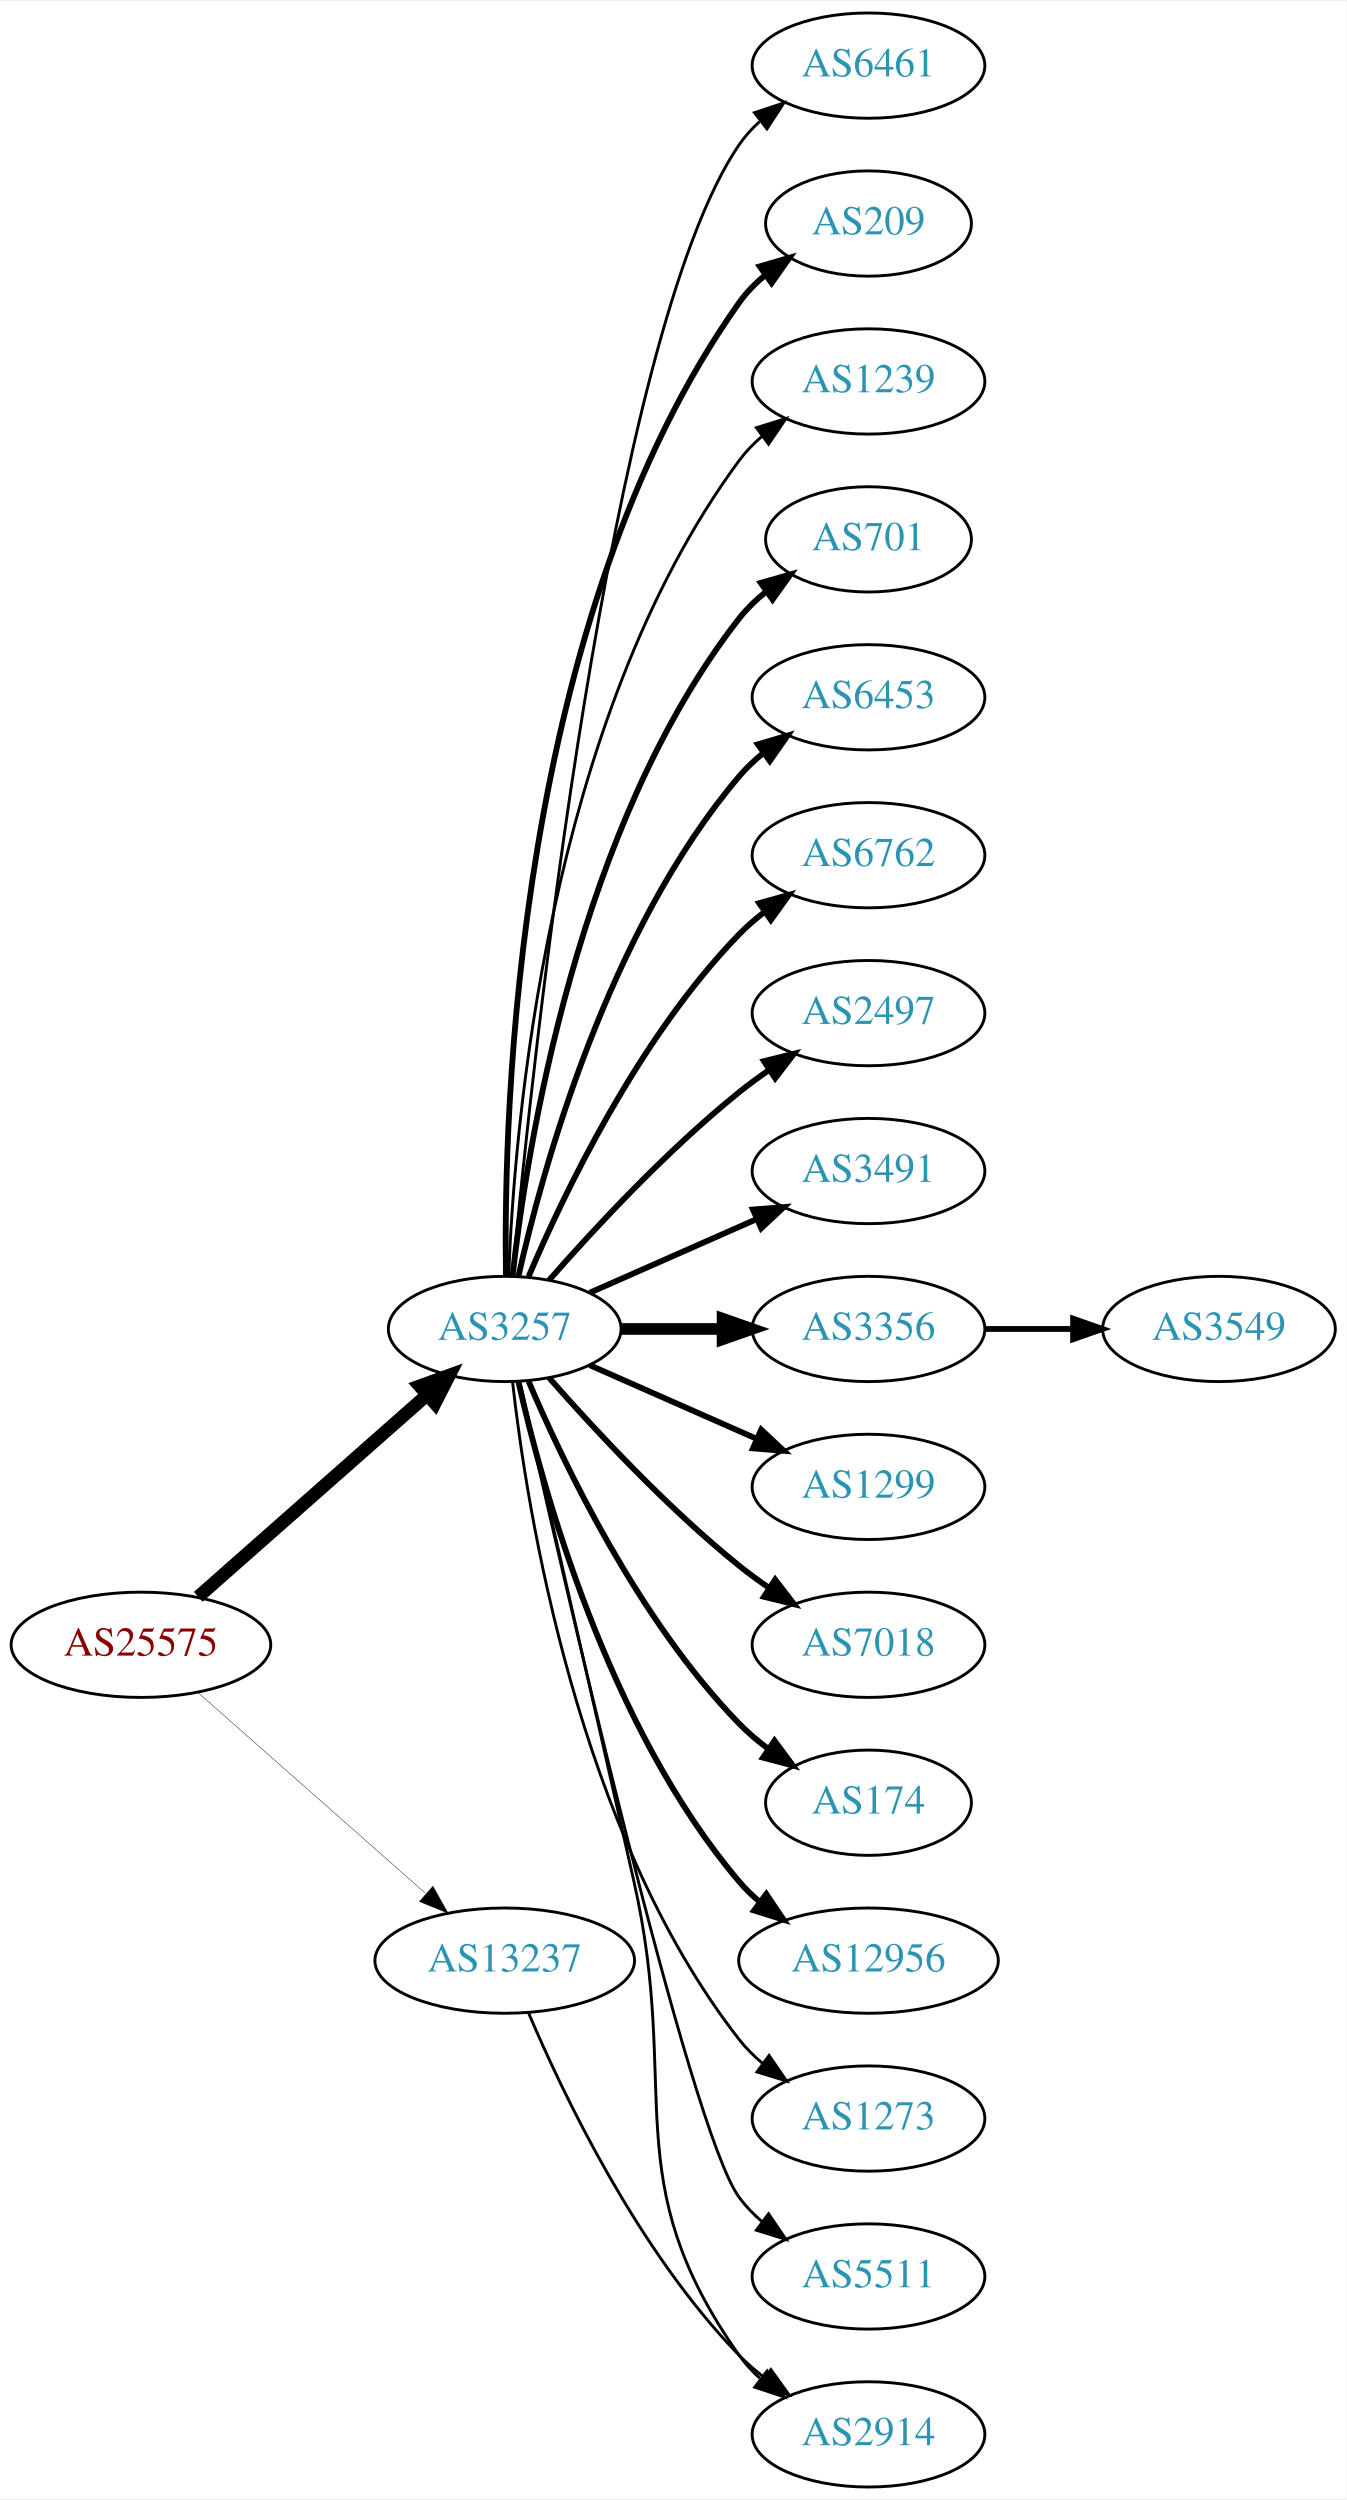
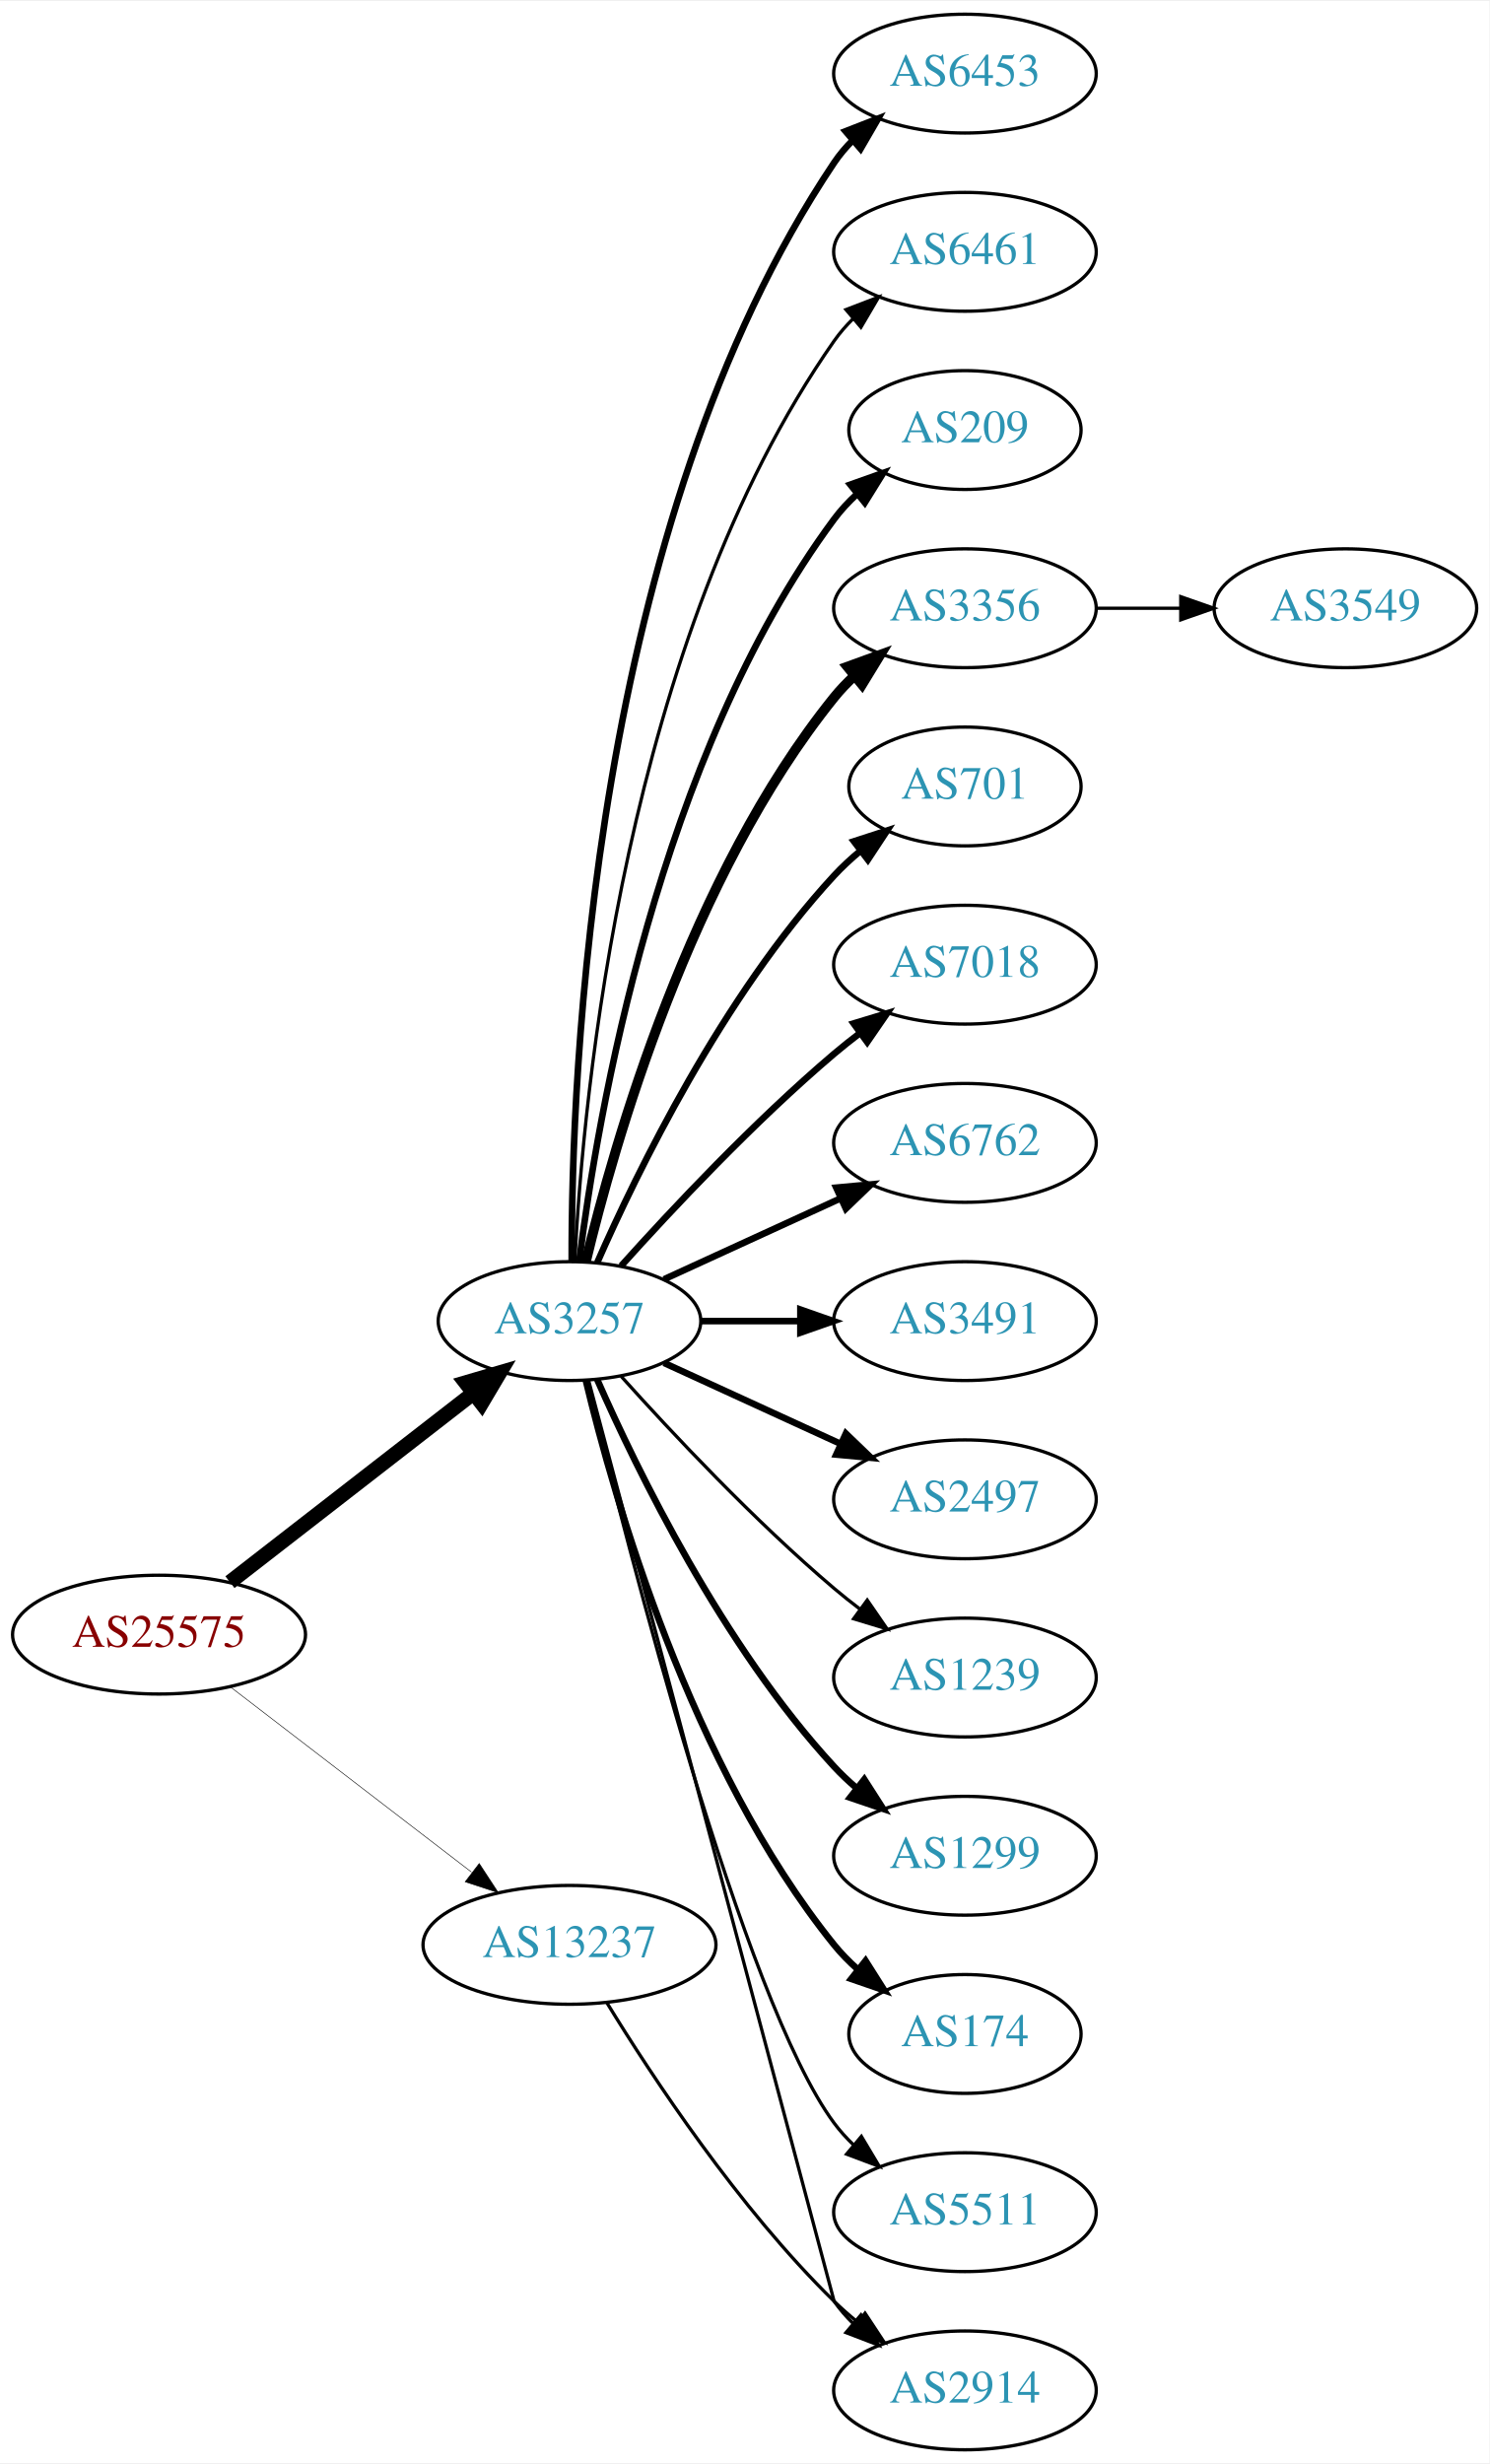
- <svg xmlns="http://www.w3.org/2000/svg" xmlns:xlink="http://www.w3.org/1999/xlink" width="460pt" height="854pt" viewBox="0.00 0.00 460.47 854.00">
-   <g id="graph0" class="graph" transform="scale(1 1) rotate(0) translate(4 850)">
-     <polygon fill="white" stroke="none" points="-4,4 -4,-850 456.469,-850 456.469,4 -4,4" />
+ <svg xmlns="http://www.w3.org/2000/svg" xmlns:xlink="http://www.w3.org/1999/xlink" width="451pt" height="746pt" viewBox="0.00 0.00 451.37 746.00">
+   <g id="graph0" class="graph" transform="scale(1 1) rotate(0) translate(4 742)">
+     <polygon fill="white" stroke="none" points="-4,4 -4,-742 447.37,-742 447.37,4 -4,4" />
    <g id="node1" class="node">
      <g id="a_node1">
        <a xlink:href="/asn/25575" xlink:title="AS25575 ~ Ledl.net GmbH [AT]">
-           <ellipse fill="#ffffff" stroke="black" cx="44.196" cy="-288" rx="44.393" ry="18" />
-           <text text-anchor="middle" x="44.196" y="-284.3" font-family="Times,serif" font-size="14.00" fill="#880000">AS25575</text>
+           <ellipse fill="#ffffff" stroke="black" cx="44.196" cy="-247" rx="44.393" ry="18" />
+           <text text-anchor="middle" x="44.196" y="-243.3" font-family="Times,serif" font-size="14.00" fill="#880000">AS25575</text>
        </a>
      </g>
    </g>
    <g id="node2" class="node">
      <g id="a_node2">
        <a xlink:href="/asn/3257" xlink:title="AS3257 ~ GTT [DE]">
-           <ellipse fill="#ffffff" stroke="black" cx="168.588" cy="-396" rx="39.794" ry="18" />
-           <text text-anchor="middle" x="168.588" y="-392.3" font-family="Times,serif" font-size="14.00" fill="#2c94b3">AS3257</text>
+           <ellipse fill="#ffffff" stroke="black" cx="168.588" cy="-342" rx="39.794" ry="18" />
+           <text text-anchor="middle" x="168.588" y="-338.3" font-family="Times,serif" font-size="14.00" fill="#2c94b3">AS3257</text>
        </a>
      </g>
    </g>
    <g id="edge1" class="edge">
-       <path fill="none" stroke="black" stroke-width="4.5" d="M63.785,-304.403C84.602,-322.772 118.478,-352.665 141.838,-373.278" />
-       <polygon fill="black" stroke="black" stroke-width="4.5" points="139.52,-376.484 149.623,-380.148 144.73,-370.579 139.52,-376.484" />
+       <path fill="none" stroke="black" stroke-width="4.5" d="M65.682,-262.901C85.836,-278.544 116.772,-302.557 139.272,-320.021" />
+       <polygon fill="black" stroke="black" stroke-width="4.5" points="137.129,-323.342 147.443,-326.363 141.958,-317.121 137.129,-323.342" />
    </g>
    <g id="node3" class="node">
      <g id="a_node3">
        <a xlink:href="/asn/13237" xlink:title="AS13237 ~ European Backbone of AS13237 [DE]">
-           <ellipse fill="#ffffff" stroke="black" cx="168.588" cy="-180" rx="44.393" ry="18" />
-           <text text-anchor="middle" x="168.588" y="-176.3" font-family="Times,serif" font-size="14.00" fill="#2c94b3">AS13237</text>
+           <ellipse fill="#ffffff" stroke="black" cx="168.588" cy="-153" rx="44.393" ry="18" />
+           <text text-anchor="middle" x="168.588" y="-149.3" font-family="Times,serif" font-size="14.00" fill="#2c94b3">AS13237</text>
        </a>
      </g>
    </g>
    <g id="edge2" class="edge">
-       <path fill="none" stroke="black" stroke-width="0.145" d="M63.785,-271.597C84.482,-253.333 118.089,-223.678 141.434,-203.079" />
-       <polygon fill="black" stroke="black" stroke-width="0.145" points="144.043,-205.444 149.226,-196.203 139.412,-200.195 144.043,-205.444" />
+       <path fill="none" stroke="black" stroke-width="0.167" d="M65.682,-231.267C85.715,-215.88 116.402,-192.312 138.867,-175.058" />
+       <polygon fill="black" stroke="black" stroke-width="0.167" points="141.237,-177.652 147.036,-168.785 136.973,-172.1 141.237,-177.652" />
    </g>
    <g id="node4" class="node">
      <g id="a_node4">
-         <a xlink:href="/asn/6461" xlink:title="AS6461 ~ Zayo Bandwidth [US]">
-           <ellipse fill="#ffffff" stroke="black" cx="292.98" cy="-828" rx="39.794" ry="18" />
-           <text text-anchor="middle" x="292.98" y="-824.3" font-family="Times,serif" font-size="14.00" fill="#2c94b3">AS6461</text>
+         <a xlink:href="/asn/6453" xlink:title="AS6453 ~ TATA COMMUNICATIONS (AMERICA) INC [US]">
+           <ellipse fill="#ffffff" stroke="black" cx="288.431" cy="-720" rx="39.794" ry="18" />
+           <text text-anchor="middle" x="288.431" y="-716.3" font-family="Times,serif" font-size="14.00" fill="#2c94b3">AS6453</text>
        </a>
      </g>
    </g>
    <g id="edge3" class="edge">
-       <path fill="none" stroke="black" d="M171.241,-414.401C177.853,-484.783 204.216,-736.221 248.784,-801 250.739,-803.842 253.101,-806.444 255.701,-808.814" />
-       <polygon fill="black" stroke="black" points="253.983,-811.909 264.042,-815.235 258.252,-806.362 253.983,-811.909" />
+       <path fill="none" stroke="black" stroke-width="2" d="M169.258,-360.188C169.117,-415.291 175.117,-583.32 248.784,-693 250.41,-695.421 252.332,-697.69 254.436,-699.804" />
+       <polygon fill="black" stroke="black" stroke-width="2" points="252.251,-702.541 262.124,-706.385 256.803,-697.223 252.251,-702.541" />
    </g>
    <g id="node5" class="node">
      <g id="a_node5">
-         <a xlink:href="/asn/209" xlink:title="AS209 ~ CenturyLink Communications, LLC [US]">
-           <ellipse fill="#ffffff" stroke="black" cx="292.98" cy="-774" rx="35.194" ry="18" />
-           <text text-anchor="middle" x="292.98" y="-770.3" font-family="Times,serif" font-size="14.00" fill="#2c94b3">AS209</text>
+         <a xlink:href="/asn/6461" xlink:title="AS6461 ~ Zayo Bandwidth [US]">
+           <ellipse fill="#ffffff" stroke="black" cx="288.431" cy="-666" rx="39.794" ry="18" />
+           <text text-anchor="middle" x="288.431" y="-662.3" font-family="Times,serif" font-size="14.00" fill="#2c94b3">AS6461</text>
        </a>
      </g>
    </g>
    <g id="edge4" class="edge">
-       <path fill="none" stroke="black" stroke-width="2" d="M169.005,-414.362C168.15,-469.958 172.336,-639.241 248.784,-747 251.26,-750.489 254.342,-753.624 257.714,-756.413" />
-       <polygon fill="black" stroke="black" stroke-width="2" points="255.784,-759.336 265.956,-762.3 259.852,-753.64 255.784,-759.336" />
+       <path fill="none" stroke="black" d="M170.201,-360.174C172.691,-409.504 185.279,-548.29 248.784,-639 250.457,-641.389 252.412,-643.635 254.539,-645.733" />
+       <polygon fill="black" stroke="black" points="252.379,-648.49 262.271,-652.284 256.903,-643.149 252.379,-648.49" />
    </g>
    <g id="node6" class="node">
      <g id="a_node6">
-         <a xlink:href="/asn/1239" xlink:title="AS1239 ~ Sprint [US]">
-           <ellipse fill="#ffffff" stroke="black" cx="292.98" cy="-720" rx="39.794" ry="18" />
-           <text text-anchor="middle" x="292.98" y="-716.3" font-family="Times,serif" font-size="14.00" fill="#2c94b3">AS1239</text>
+         <a xlink:href="/asn/209" xlink:title="AS209 ~ CenturyLink Communications, LLC [US]">
+           <ellipse fill="#ffffff" stroke="black" cx="288.431" cy="-612" rx="35.194" ry="18" />
+           <text text-anchor="middle" x="288.431" y="-608.3" font-family="Times,serif" font-size="14.00" fill="#2c94b3">AS209</text>
        </a>
      </g>
    </g>
    <g id="edge5" class="edge">
-       <path fill="none" stroke="black" d="M169.94,-413.993C171.766,-463.457 182.82,-603.73 248.784,-693 251.018,-696.023 253.701,-698.786 256.621,-701.293" />
-       <polygon fill="black" stroke="black" points="254.647,-704.186 264.765,-707.331 258.816,-698.563 254.647,-704.186" />
+       <path fill="none" stroke="black" stroke-width="2" d="M171.547,-360.265C176.954,-403.329 195.4,-513.002 248.784,-585 250.783,-587.696 253.133,-590.22 255.67,-592.56" />
+       <polygon fill="black" stroke="black" stroke-width="2" points="253.695,-595.463 263.68,-599.008 258.085,-590.011 253.695,-595.463" />
    </g>
    <g id="node7" class="node">
      <g id="a_node7">
-         <a xlink:href="/asn/701" xlink:title="AS701 ~ UUNET [US]">
-           <ellipse fill="#ffffff" stroke="black" cx="292.98" cy="-666" rx="35.194" ry="18" />
-           <text text-anchor="middle" x="292.98" y="-662.3" font-family="Times,serif" font-size="14.00" fill="#2c94b3">AS701</text>
+         <a xlink:href="/asn/3356" xlink:title="AS3356 ~ Level 3 Parent, LLC [US]">
+           <ellipse fill="#ffffff" stroke="black" cx="288.431" cy="-558" rx="39.794" ry="18" />
+           <text text-anchor="middle" x="288.431" y="-554.3" font-family="Times,serif" font-size="14.00" fill="#2c94b3">AS3356</text>
        </a>
      </g>
    </g>
    <g id="edge6" class="edge">
-       <path fill="none" stroke="black" stroke-width="2" d="M171.268,-414.129C176.098,-457.368 193.439,-568.216 248.784,-639 251.42,-642.37 254.601,-645.431 258.029,-648.179" />
-       <polygon fill="black" stroke="black" stroke-width="2" points="256.139,-651.128 266.331,-654.02 260.167,-645.403 256.139,-651.128" />
+       <path fill="none" stroke="black" stroke-width="3" d="M173.515,-359.882C182.073,-395.609 205.222,-477.008 248.784,-531 250.615,-533.269 252.685,-535.43 254.892,-537.468" />
+       <polygon fill="black" stroke="black" stroke-width="3" points="252.815,-540.291 262.773,-543.906 257.243,-534.869 252.815,-540.291" />
    </g>
    <g id="node8" class="node">
      <g id="a_node8">
-         <a xlink:href="/asn/6453" xlink:title="AS6453 ~ TATA COMMUNICATIONS (AMERICA) INC [US]">
-           <ellipse fill="#ffffff" stroke="black" cx="292.98" cy="-612" rx="39.794" ry="18" />
-           <text text-anchor="middle" x="292.98" y="-608.3" font-family="Times,serif" font-size="14.00" fill="#2c94b3">AS6453</text>
+         <a xlink:href="/asn/701" xlink:title="AS701 ~ UUNET [US]">
+           <ellipse fill="#ffffff" stroke="black" cx="288.431" cy="-504" rx="35.194" ry="18" />
+           <text text-anchor="middle" x="288.431" y="-500.3" font-family="Times,serif" font-size="14.00" fill="#2c94b3">AS701</text>
        </a>
      </g>
    </g>
    <g id="edge7" class="edge">
-       <path fill="none" stroke="black" stroke-width="2" d="M173.282,-414.075C181.422,-450.148 203.855,-532.14 248.784,-585 251.219,-587.864 254.035,-590.521 257.04,-592.961" />
-       <polygon fill="black" stroke="black" stroke-width="2" points="255.139,-595.905 265.3,-598.906 259.228,-590.224 255.139,-595.905" />
+       <path fill="none" stroke="black" stroke-width="2" d="M177.004,-359.761C189.072,-387.183 215.044,-440.473 248.784,-477 251.19,-479.604 253.887,-482.1 256.71,-484.449" />
+       <polygon fill="black" stroke="black" stroke-width="2" points="254.778,-487.378 264.854,-490.653 259.019,-481.809 254.778,-487.378" />
    </g>
    <g id="node9" class="node">
      <g id="a_node9">
-         <a xlink:href="/asn/6762" xlink:title="AS6762 ~ TELECOM ITALIA SPARKLE S.p.A. [IT]">
-           <ellipse fill="#ffffff" stroke="black" cx="292.98" cy="-558" rx="39.794" ry="18" />
-           <text text-anchor="middle" x="292.98" y="-554.3" font-family="Times,serif" font-size="14.00" fill="#2c94b3">AS6762</text>
+         <a xlink:href="/asn/7018" xlink:title="AS7018 ~ AT&amp;T Services, Inc. [US]">
+           <ellipse fill="#ffffff" stroke="black" cx="288.431" cy="-450" rx="39.794" ry="18" />
+           <text text-anchor="middle" x="288.431" y="-446.3" font-family="Times,serif" font-size="14.00" fill="#2c94b3">AS7018</text>
        </a>
      </g>
    </g>
    <g id="edge8" class="edge">
-       <path fill="none" stroke="black" stroke-width="2" d="M176.779,-413.975C188.546,-441.682 214.12,-495.348 248.784,-531 251.404,-533.695 254.345,-536.239 257.428,-538.608" />
-       <polygon fill="black" stroke="black" stroke-width="2" points="255.594,-541.597 265.796,-544.455 259.603,-535.859 255.594,-541.597" />
+       <path fill="none" stroke="black" stroke-width="2" d="M184.234,-358.725C199.535,-375.765 224.632,-402.523 248.784,-423 251.281,-425.117 253.942,-427.232 256.653,-429.293" />
+       <polygon fill="black" stroke="black" stroke-width="2" points="254.69,-432.194 264.83,-435.266 258.819,-426.541 254.69,-432.194" />
    </g>
    <g id="node10" class="node">
      <g id="a_node10">
-         <a xlink:href="/asn/2497" xlink:title="AS2497 ~ Internet Initiative Japan Inc. [JP]">
-           <ellipse fill="#ffffff" stroke="black" cx="292.98" cy="-504" rx="39.794" ry="18" />
-           <text text-anchor="middle" x="292.98" y="-500.3" font-family="Times,serif" font-size="14.00" fill="#2c94b3">AS2497</text>
+         <a xlink:href="/asn/6762" xlink:title="AS6762 ~ TELECOM ITALIA SPARKLE S.p.A. [IT]">
+           <ellipse fill="#ffffff" stroke="black" cx="288.431" cy="-396" rx="39.794" ry="18" />
+           <text text-anchor="middle" x="288.431" y="-392.3" font-family="Times,serif" font-size="14.00" fill="#2c94b3">AS6762</text>
        </a>
      </g>
    </g>
    <g id="edge9" class="edge">
-       <path fill="none" stroke="black" stroke-width="2" d="M183.74,-412.663C198.842,-429.894 223.963,-457.024 248.784,-477 252.04,-479.62 255.565,-482.192 259.149,-484.646" />
-       <polygon fill="black" stroke="black" stroke-width="2" points="257.237,-487.577 267.522,-490.121 261.068,-481.719 257.237,-487.577" />
+       <path fill="none" stroke="black" stroke-width="2" d="M197.217,-354.661C213.174,-361.973 233.445,-371.261 250.727,-379.181" />
+       <polygon fill="black" stroke="black" stroke-width="2" points="249.426,-382.435 259.975,-383.419 252.342,-376.071 249.426,-382.435" />
    </g>
    <g id="node11" class="node">
      <g id="a_node11">
        <a xlink:href="/asn/3491" xlink:title="AS3491 ~ PCCW Global, Inc. [US]">
-           <ellipse fill="#ffffff" stroke="black" cx="292.98" cy="-450" rx="39.794" ry="18" />
-           <text text-anchor="middle" x="292.98" y="-446.3" font-family="Times,serif" font-size="14.00" fill="#2c94b3">AS3491</text>
+           <ellipse fill="#ffffff" stroke="black" cx="288.431" cy="-342" rx="39.794" ry="18" />
+           <text text-anchor="middle" x="288.431" y="-338.3" font-family="Times,serif" font-size="14.00" fill="#2c94b3">AS3491</text>
        </a>
      </g>
    </g>
    <g id="edge10" class="edge">
-       <path fill="none" stroke="black" stroke-width="2" d="M197.667,-408.389C214.615,-415.866 236.413,-425.483 254.782,-433.588" />
-       <polygon fill="black" stroke="black" stroke-width="2" points="253.47,-436.834 264.032,-437.669 256.296,-430.43 253.47,-436.834" />
+       <path fill="none" stroke="black" stroke-width="2" d="M208.501,-342C218.054,-342 228.404,-342 238.367,-342" />
+       <polygon fill="black" stroke="black" stroke-width="2" points="238.559,-345.5 248.559,-342 238.559,-338.5 238.559,-345.5" />
    </g>
    <g id="node12" class="node">
      <g id="a_node12">
-         <a xlink:href="/asn/3356" xlink:title="AS3356 ~ Level 3 Parent, LLC [US]">
-           <ellipse fill="#ffffff" stroke="black" cx="292.98" cy="-396" rx="39.794" ry="18" />
-           <text text-anchor="middle" x="292.98" y="-392.3" font-family="Times,serif" font-size="14.00" fill="#2c94b3">AS3356</text>
+         <a xlink:href="/asn/2497" xlink:title="AS2497 ~ Internet Initiative Japan Inc. [JP]">
+           <ellipse fill="#ffffff" stroke="black" cx="288.431" cy="-288" rx="39.794" ry="18" />
+           <text text-anchor="middle" x="288.431" y="-284.3" font-family="Times,serif" font-size="14.00" fill="#2c94b3">AS2497</text>
        </a>
      </g>
    </g>
    <g id="edge11" class="edge">
-       <path fill="none" stroke="black" stroke-width="4" d="M208.314,-396C219.252,-396 231.303,-396 242.769,-396" />
-       <polygon fill="black" stroke="black" stroke-width="4" points="243.087,-399.5 253.087,-396 243.087,-392.5 243.087,-399.5" />
+       <path fill="none" stroke="black" stroke-width="2" d="M197.217,-329.339C213.174,-322.027 233.445,-312.739 250.727,-304.819" />
+       <polygon fill="black" stroke="black" stroke-width="2" points="252.342,-307.929 259.975,-300.581 249.426,-301.565 252.342,-307.929" />
    </g>
    <g id="node13" class="node">
      <g id="a_node13">
-         <a xlink:href="/asn/1299" xlink:title="AS1299 ~ Telia Carrier [EU]">
-           <ellipse fill="#ffffff" stroke="black" cx="292.98" cy="-342" rx="39.794" ry="18" />
-           <text text-anchor="middle" x="292.98" y="-338.3" font-family="Times,serif" font-size="14.00" fill="#2c94b3">AS1299</text>
+         <a xlink:href="/asn/1239" xlink:title="AS1239 ~ Sprint [US]">
+           <ellipse fill="#ffffff" stroke="black" cx="288.431" cy="-234" rx="39.794" ry="18" />
+           <text text-anchor="middle" x="288.431" y="-230.3" font-family="Times,serif" font-size="14.00" fill="#2c94b3">AS1239</text>
        </a>
      </g>
    </g>
    <g id="edge12" class="edge">
-       <path fill="none" stroke="black" stroke-width="2" d="M197.667,-383.611C214.615,-376.134 236.413,-366.517 254.782,-358.412" />
-       <polygon fill="black" stroke="black" stroke-width="2" points="256.296,-361.57 264.032,-354.331 253.47,-355.166 256.296,-361.57" />
+       <path fill="none" stroke="black" d="M184.234,-325.275C199.535,-308.235 224.632,-281.477 248.784,-261 251.281,-258.883 253.942,-256.768 256.653,-254.707" />
+       <polygon fill="black" stroke="black" points="258.819,-257.459 264.83,-248.734 254.69,-251.806 258.819,-257.459" />
    </g>
    <g id="node14" class="node">
      <g id="a_node14">
-         <a xlink:href="/asn/7018" xlink:title="AS7018 ~ AT&amp;T Services, Inc. [US]">
-           <ellipse fill="#ffffff" stroke="black" cx="292.98" cy="-288" rx="39.794" ry="18" />
-           <text text-anchor="middle" x="292.98" y="-284.3" font-family="Times,serif" font-size="14.00" fill="#2c94b3">AS7018</text>
+         <a xlink:href="/asn/1299" xlink:title="AS1299 ~ Telia Carrier [EU]">
+           <ellipse fill="#ffffff" stroke="black" cx="288.431" cy="-180" rx="39.794" ry="18" />
+           <text text-anchor="middle" x="288.431" y="-176.3" font-family="Times,serif" font-size="14.00" fill="#2c94b3">AS1299</text>
        </a>
      </g>
    </g>
    <g id="edge13" class="edge">
-       <path fill="none" stroke="black" stroke-width="2" d="M183.74,-379.337C198.842,-362.106 223.963,-334.976 248.784,-315 252.04,-312.38 255.565,-309.808 259.149,-307.354" />
-       <polygon fill="black" stroke="black" stroke-width="2" points="261.068,-310.281 267.522,-301.879 257.237,-304.423 261.068,-310.281" />
+       <path fill="none" stroke="black" stroke-width="2" d="M177.004,-324.239C189.072,-296.817 215.044,-243.527 248.784,-207 250.815,-204.802 253.054,-202.681 255.4,-200.66" />
+       <polygon fill="black" stroke="black" stroke-width="2" points="257.927,-203.126 263.644,-194.206 253.612,-197.614 257.927,-203.126" />
    </g>
    <g id="node15" class="node">
      <g id="a_node15">
        <a xlink:href="/asn/174" xlink:title="AS174 ~ Cogent Communications [US]">
-           <ellipse fill="#ffffff" stroke="black" cx="292.98" cy="-234" rx="35.194" ry="18" />
-           <text text-anchor="middle" x="292.98" y="-230.3" font-family="Times,serif" font-size="14.00" fill="#2c94b3">AS174</text>
+           <ellipse fill="#ffffff" stroke="black" cx="288.431" cy="-126" rx="35.194" ry="18" />
+           <text text-anchor="middle" x="288.431" y="-122.3" font-family="Times,serif" font-size="14.00" fill="#2c94b3">AS174</text>
        </a>
      </g>
    </g>
    <g id="edge14" class="edge">
-       <path fill="none" stroke="black" stroke-width="2" d="M176.779,-378.025C188.546,-350.318 214.12,-296.652 248.784,-261 251.767,-257.933 255.164,-255.06 258.714,-252.419" />
-       <polygon fill="black" stroke="black" stroke-width="2" points="260.841,-255.205 267.148,-246.692 256.909,-249.414 260.841,-255.205" />
+       <path fill="none" stroke="black" stroke-width="2" d="M173.515,-324.118C182.073,-288.391 205.222,-206.992 248.784,-153 250.891,-150.388 253.315,-147.921 255.899,-145.618" />
+       <polygon fill="black" stroke="black" stroke-width="2" points="258.309,-148.174 263.98,-139.225 253.966,-142.684 258.309,-148.174" />
    </g>
    <g id="node16" class="node">
      <g id="a_node16">
-         <a xlink:href="/asn/12956" xlink:title="AS12956 ~ TELXIUS [ES]">
-           <ellipse fill="#ffffff" stroke="black" cx="292.98" cy="-180" rx="44.393" ry="18" />
-           <text text-anchor="middle" x="292.98" y="-176.3" font-family="Times,serif" font-size="14.00" fill="#2c94b3">AS12956</text>
+         <a xlink:href="/asn/5511" xlink:title="AS5511 ~ Orange S.A. [FR]">
+           <ellipse fill="#ffffff" stroke="black" cx="288.431" cy="-72" rx="39.794" ry="18" />
+           <text text-anchor="middle" x="288.431" y="-68.3" font-family="Times,serif" font-size="14.00" fill="#2c94b3">AS5511</text>
        </a>
      </g>
    </g>
    <g id="edge15" class="edge">
-       <path fill="none" stroke="black" stroke-width="2" d="M173.282,-377.925C181.422,-341.852 203.855,-259.86 248.784,-207 250.904,-204.507 253.312,-202.17 255.883,-199.997" />
-       <polygon fill="black" stroke="black" stroke-width="2" points="258.031,-202.761 263.952,-193.975 253.845,-197.151 258.031,-202.761" />
+       <path fill="none" stroke="black" d="M173.91,-323.845C186.027,-273.979 221.233,-136.157 248.784,-99 250.521,-96.658 252.523,-94.445 254.682,-92.37" />
+       <polygon fill="black" stroke="black" points="257.042,-94.959 262.475,-85.863 252.556,-89.586 257.042,-94.959" />
    </g>
    <g id="node17" class="node">
      <g id="a_node17">
-         <a xlink:href="/asn/1273" xlink:title="AS1273 ~ Vodafone Group PLC [EU]">
-           <ellipse fill="#ffffff" stroke="black" cx="292.98" cy="-126" rx="39.794" ry="18" />
-           <text text-anchor="middle" x="292.98" y="-122.3" font-family="Times,serif" font-size="14.00" fill="#2c94b3">AS1273</text>
+         <a xlink:href="/asn/2914" xlink:title="AS2914 ~ NTT America, Inc. [US]">
+           <ellipse fill="#ffffff" stroke="black" cx="288.431" cy="-18" rx="39.794" ry="18" />
+           <text text-anchor="middle" x="288.431" y="-14.3" font-family="Times,serif" font-size="14.00" fill="#2c94b3">AS2914</text>
        </a>
      </g>
    </g>
    <g id="edge16" class="edge">
-       <path fill="none" stroke="black" d="M171.268,-377.871C176.098,-334.632 193.439,-223.784 248.784,-153 251.099,-150.039 253.836,-147.317 256.791,-144.836" />
-       <polygon fill="black" stroke="black" points="258.985,-147.568 264.982,-138.835 254.847,-141.922 258.985,-147.568" />
+       <path fill="none" stroke="black" d="M174.423,-323.868C191.618,-259.385 248.784,-45 248.784,-45 250.457,-42.611 252.412,-40.365 254.539,-38.267" />
+       <polygon fill="black" stroke="black" points="256.903,-40.851 262.271,-31.716 252.379,-35.51 256.903,-40.851" />
+     </g>
+     <g id="edge18" class="edge">
+       <path fill="none" stroke="black" d="M179.854,-135.56C193.662,-113.009 219.851,-73.278 248.784,-45 250.924,-42.908 253.242,-40.863 255.642,-38.895" />
+       <polygon fill="black" stroke="black" points="258.152,-41.382 263.983,-32.536 253.908,-35.815 258.152,-41.382" />
    </g>
    <g id="node18" class="node">
      <g id="a_node18">
-         <a xlink:href="/asn/2914" xlink:title="AS2914 ~ NTT America, Inc. [US]">
-           <ellipse fill="#ffffff" stroke="black" cx="292.98" cy="-18" rx="39.794" ry="18" />
-           <text text-anchor="middle" x="292.98" y="-14.3" font-family="Times,serif" font-size="14.00" fill="#2c94b3">AS2914</text>
+         <a xlink:href="/asn/3549" xlink:title="AS3549 ~ Level 3 Parent, LLC [US]">
+           <ellipse fill="#ffffff" stroke="black" cx="403.724" cy="-558" rx="39.794" ry="18" />
+           <text text-anchor="middle" x="403.724" y="-554.3" font-family="Times,serif" font-size="14.00" fill="#2c94b3">AS3549</text>
        </a>
      </g>
    </g>
    <g id="edge17" class="edge">
-       <path fill="none" stroke="black" d="M173.734,-378.027C181.472,-344.445 198.612,-269.879 212.784,-207 229.001,-135.049 206.205,-105.225 248.784,-45 250.775,-42.184 253.162,-39.599 255.778,-37.24" />
-       <polygon fill="black" stroke="black" points="258.331,-39.694 264.147,-30.838 254.078,-34.135 258.331,-39.694" />
-     </g>
-     <g id="node19" class="node">
-       <g id="a_node19">
-         <a xlink:href="/asn/5511" xlink:title="AS5511 ~ Orange S.A. [FR]">
-           <ellipse fill="#ffffff" stroke="black" cx="292.98" cy="-72" rx="39.794" ry="18" />
-           <text text-anchor="middle" x="292.98" y="-68.3" font-family="Times,serif" font-size="14.00" fill="#2c94b3">AS5511</text>
-         </a>
-       </g>
-     </g>
-     <g id="edge18" class="edge">
-       <path fill="none" stroke="black" d="M173.625,-377.788C187.258,-316.777 231.699,-122.122 248.784,-99 251.018,-95.977 253.701,-93.214 256.621,-90.707" />
-       <polygon fill="black" stroke="black" points="258.816,-93.437 264.765,-84.669 254.647,-87.814 258.816,-93.437" />
-     </g>
-     <g id="edge20" class="edge">
-       <path fill="none" stroke="black" d="M176.779,-162.025C188.546,-134.318 214.12,-80.652 248.784,-45 251.404,-42.305 254.345,-39.761 257.428,-37.392" />
-       <polygon fill="black" stroke="black" points="259.603,-40.141 265.796,-31.545 255.594,-34.403 259.603,-40.141" />
-     </g>
-     <g id="node20" class="node">
-       <g id="a_node20">
-         <a xlink:href="/asn/3549" xlink:title="AS3549 ~ Level 3 Parent, LLC [US]">
-           <ellipse fill="#ffffff" stroke="black" cx="412.823" cy="-396" rx="39.794" ry="18" />
-           <text text-anchor="middle" x="412.823" y="-392.3" font-family="Times,serif" font-size="14.00" fill="#2c94b3">AS3549</text>
-         </a>
-       </g>
-     </g>
-     <g id="edge19" class="edge">
-       <path fill="none" stroke="black" stroke-width="2" d="M332.893,-396C342.446,-396 352.796,-396 362.759,-396" />
-       <polygon fill="black" stroke="black" stroke-width="2" points="362.951,-399.5 372.951,-396 362.951,-392.5 362.951,-399.5" />
+       <path fill="none" stroke="black" d="M328.103,-558C336.306,-558 345.07,-558 353.602,-558" />
+       <polygon fill="black" stroke="black" points="353.841,-561.5 363.841,-558 353.841,-554.5 353.841,-561.5" />
    </g>
  </g>
</svg>
